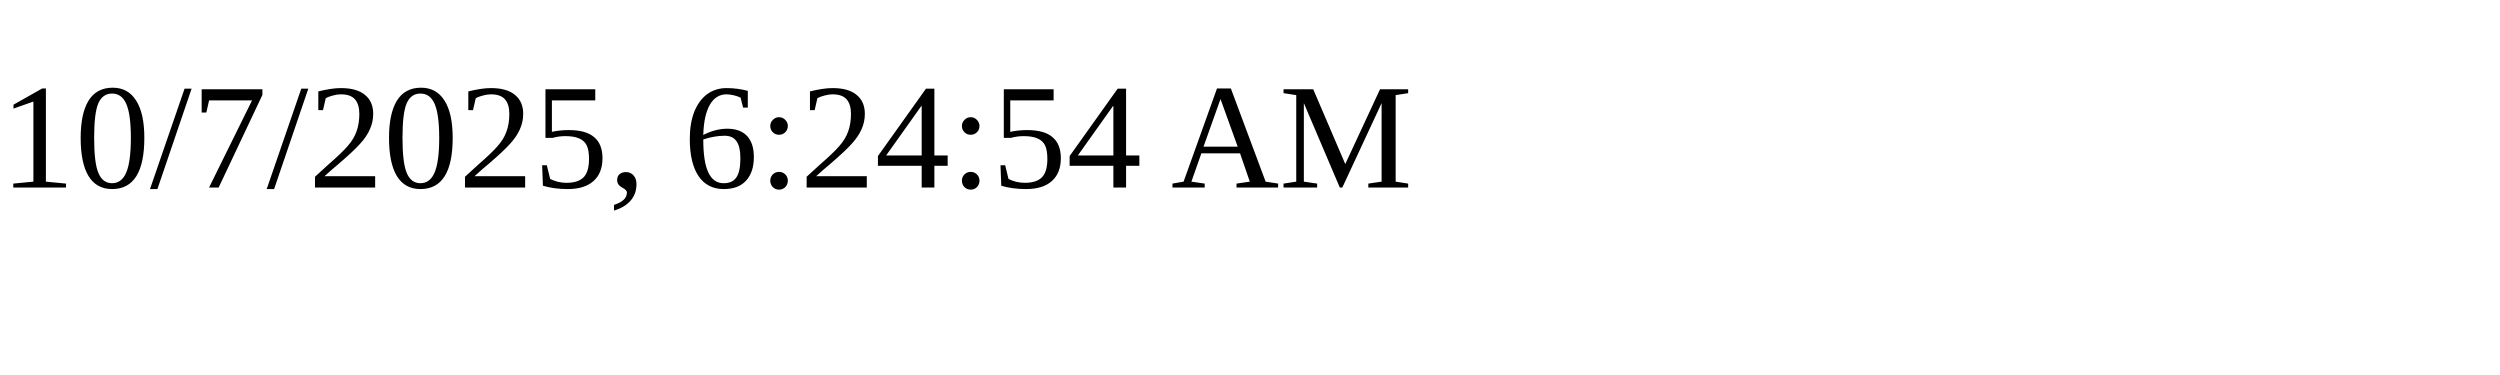
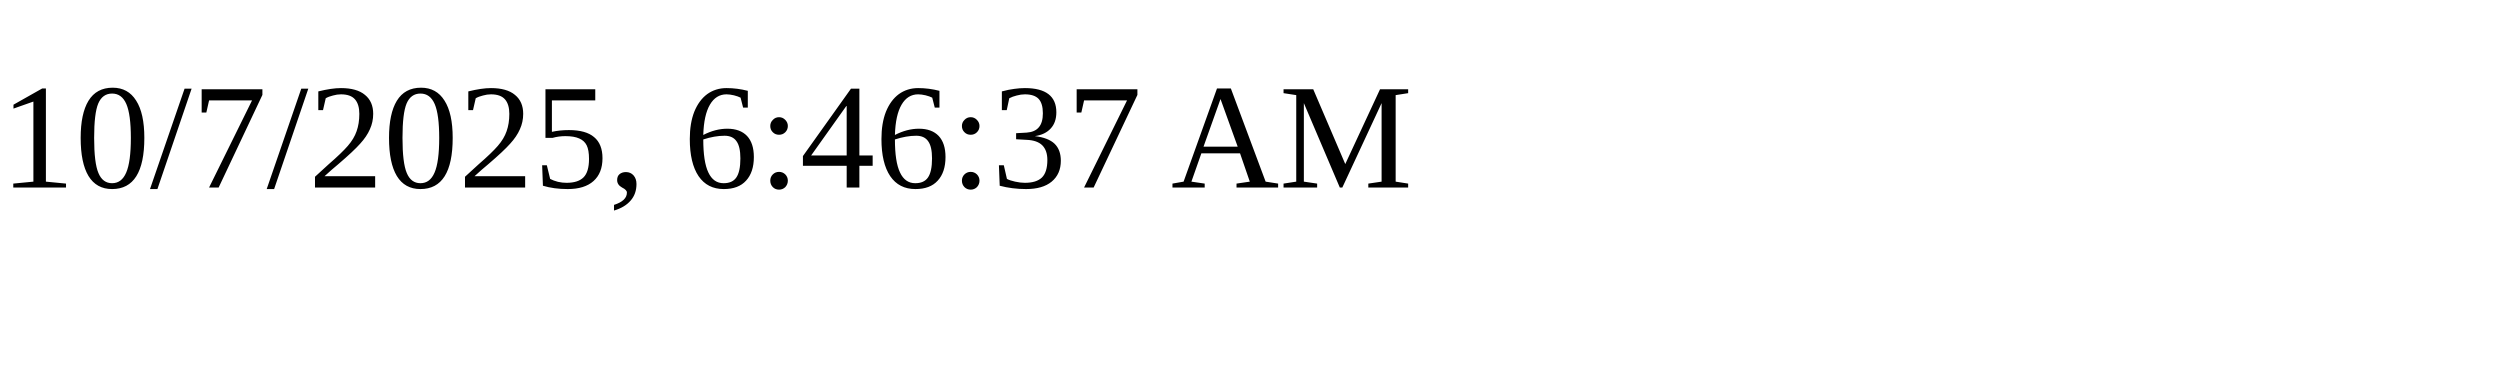
<svg xmlns="http://www.w3.org/2000/svg" height="30" width="200">
-   <text x="0" y="15">10/7/2025, 6:24:54 AM</text>
+   <text x="0" y="15">10/7/2025, 6:46:37 AM</text>
</svg>
